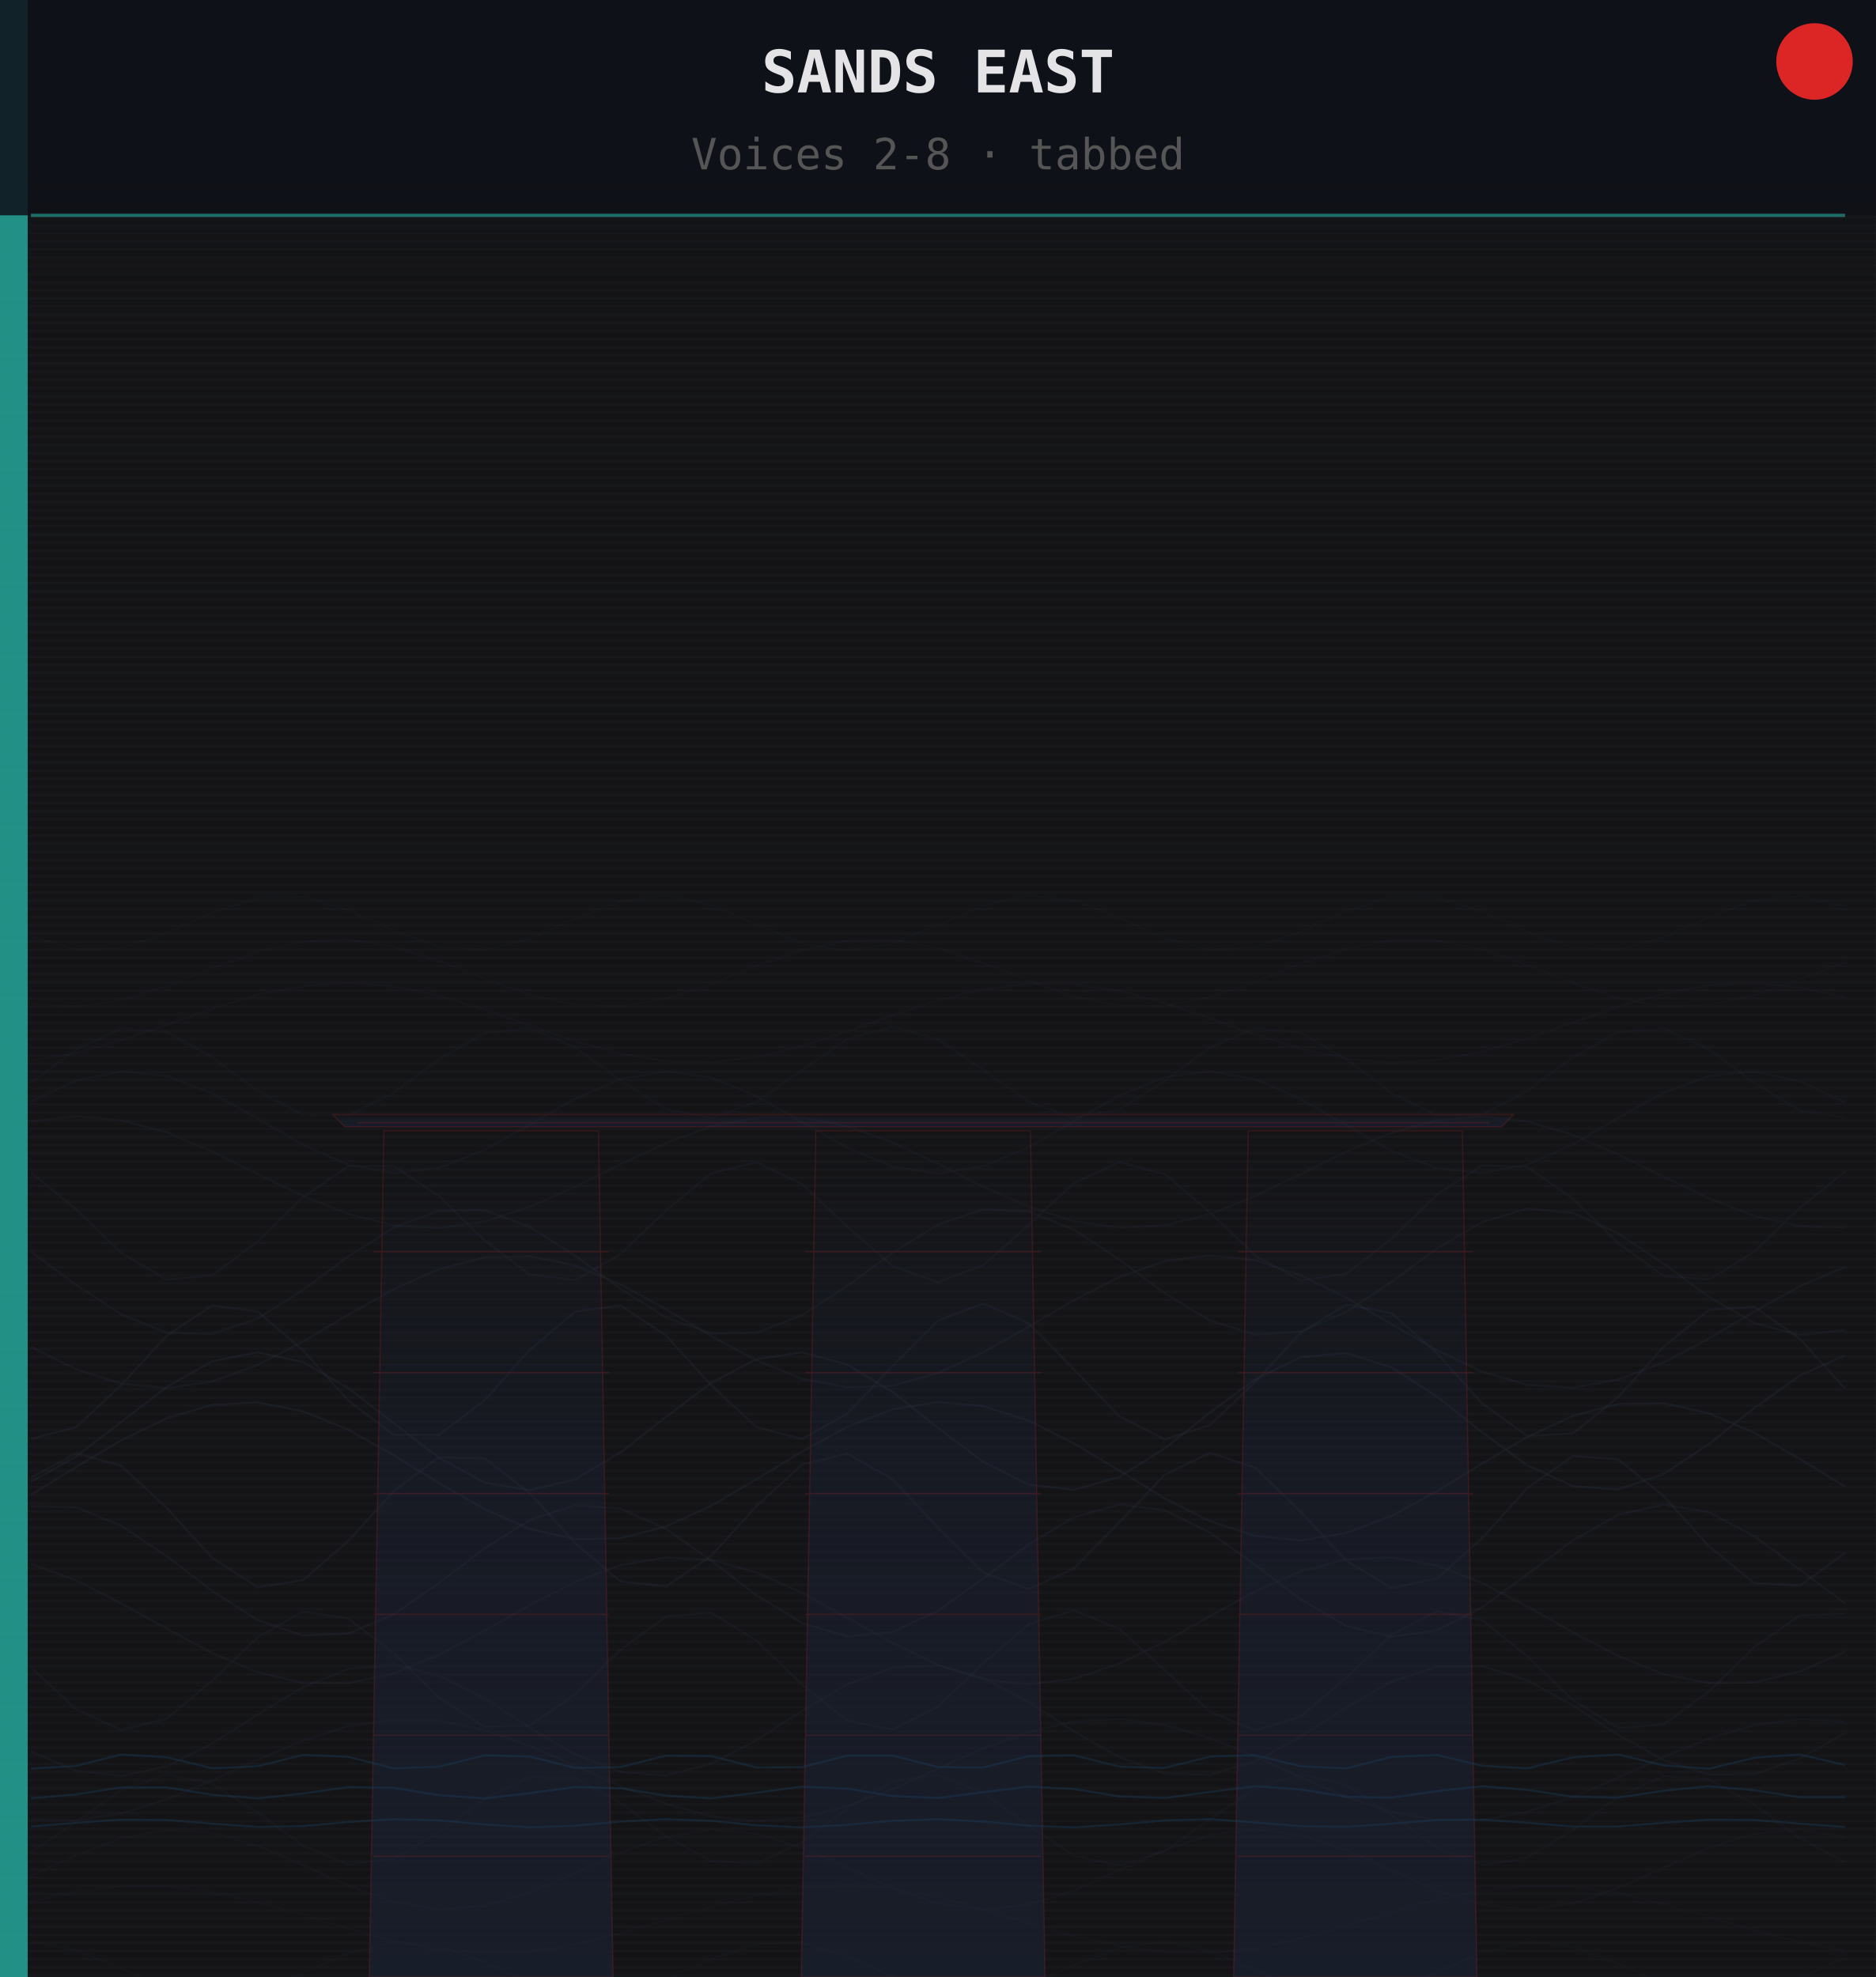
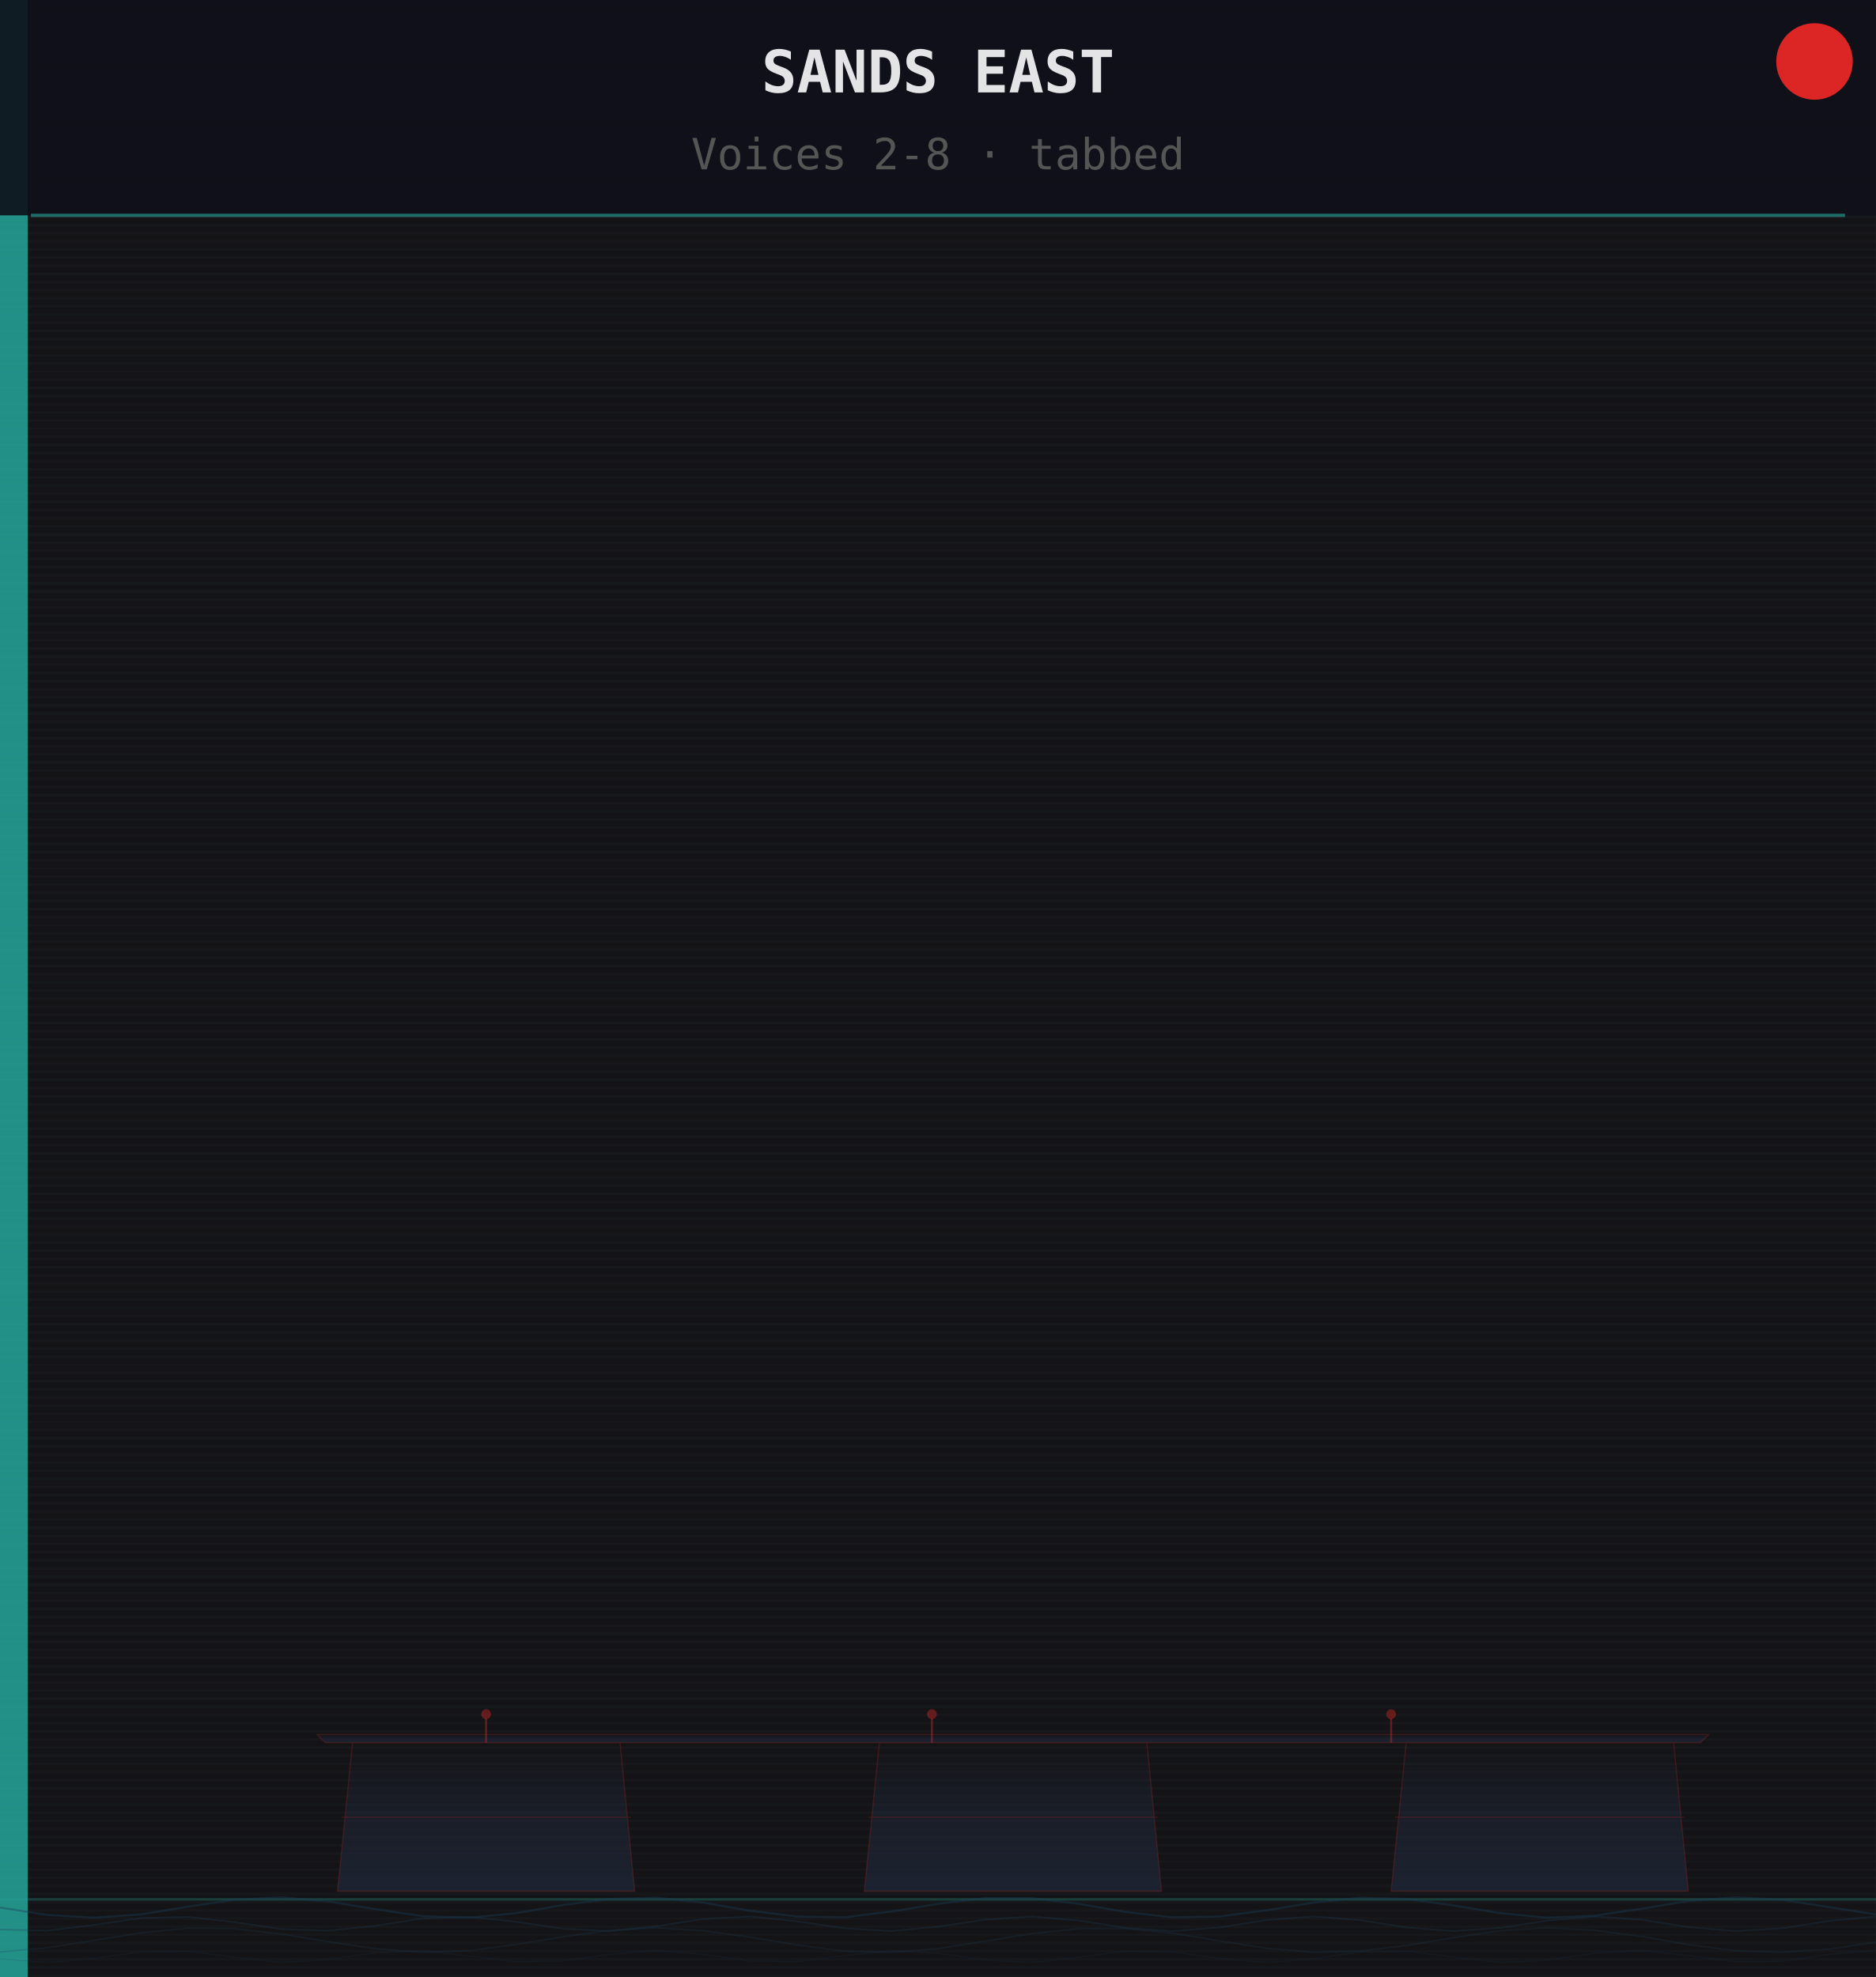
<svg xmlns="http://www.w3.org/2000/svg" width="460.8" height="485.67" viewBox="0 0 460.8 485.67">
  <defs>
    <pattern id="grain" x="0" y="0" width="460.8" height="2" patternUnits="userSpaceOnUse">
      <rect width="460.8" height="2" fill="#141416" />
      <rect y="1" width="460.8" height="0.6" fill="#1e2228" opacity="0.30" />
    </pattern>
-     <linearGradient id="skyG" x1="0" y1="0" x2="0" y2="1">
-       <stop offset="0%" stop-color="#0a1520" stop-opacity="0.70" />
-       <stop offset="40%" stop-color="#141416" stop-opacity="0.0" />
-     </linearGradient>
    <linearGradient id="mbsG" x1="0" y1="0" x2="0" y2="1">
-       <stop offset="0%" stop-color="#1a2030" stop-opacity="0.0" />
-       <stop offset="40%" stop-color="#1a2030" stop-opacity="0.50" />
-       <stop offset="100%" stop-color="#1a2030" stop-opacity="0.75" />
+       <stop offset="0%" stop-color="#1e2535" stop-opacity="0.0" />
+       <stop offset="45%" stop-color="#1e2535" stop-opacity="0.55" />
+       <stop offset="100%" stop-color="#1e2535" stop-opacity="0.80" />
    </linearGradient>
  </defs>
  <rect width="460.8" height="485.67" fill="url(#grain)" />
-   <rect x="0" y="0" width="460.8" height="207.9" fill="url(#skyG)" />
  <rect x="0" y="0" width="6.8" height="485.67" fill="#26a69a" opacity="0.85" />
-   <g fill="url(#mbsG)" stroke="none">
-     <polygon points="94.3,277.8 147.0,277.8 150.6,485.7 90.7,485.7" />
-     <polygon points="200.4,277.8 253.1,277.8 256.7,485.7 196.8,485.7" />
-     <polygon points="306.6,277.8 359.2,277.8 362.8,485.7 303.0,485.7" />
-     <polygon points="84.7,276.8 368.8,276.8 371.8,273.8 81.7,273.8" />
-   </g>
-   <g fill="none" stroke="#dc2626" stroke-width="0.3" opacity="0.18">
-     <polygon points="94.3,277.8 147.0,277.8 150.6,485.7 90.7,485.7" />
-     <line x1="91.7" y1="456.0" x2="149.6" y2="456.0" />
-     <line x1="91.7" y1="426.3" x2="149.6" y2="426.3" />
-     <line x1="91.7" y1="396.6" x2="149.6" y2="396.6" />
-     <line x1="91.7" y1="366.9" x2="149.6" y2="366.9" />
-     <line x1="91.7" y1="337.2" x2="149.6" y2="337.2" />
-     <line x1="91.7" y1="307.5" x2="149.6" y2="307.5" />
-     <polygon points="200.4,277.8 253.1,277.8 256.7,485.7 196.8,485.7" />
-     <line x1="197.8" y1="456.0" x2="255.7" y2="456.0" />
-     <line x1="197.8" y1="426.3" x2="255.7" y2="426.3" />
-     <line x1="197.8" y1="396.6" x2="255.7" y2="396.6" />
-     <line x1="197.8" y1="366.9" x2="255.7" y2="366.9" />
-     <line x1="197.8" y1="337.2" x2="255.7" y2="337.2" />
-     <line x1="197.8" y1="307.5" x2="255.7" y2="307.5" />
-     <polygon points="306.6,277.8 359.2,277.8 362.8,485.7 303.0,485.7" />
-     <line x1="304.0" y1="456.0" x2="361.8" y2="456.0" />
-     <line x1="304.0" y1="426.3" x2="361.8" y2="426.3" />
-     <line x1="304.0" y1="396.6" x2="361.8" y2="396.6" />
-     <line x1="304.0" y1="366.9" x2="361.8" y2="366.9" />
-     <line x1="304.0" y1="337.2" x2="361.8" y2="337.2" />
-     <line x1="304.0" y1="307.5" x2="361.8" y2="307.5" />
-     <polygon points="84.7,276.8 368.8,276.8 371.8,273.8 81.7,273.8" />
-     <line x1="87.7" y1="275.8" x2="365.8" y2="275.8" />
-   </g>
-   <path d="M7.6,230.1 L18.7,233.3 L29.8,232.9 L41.0,229.2 L52.1,224.2 L63.3,220.6 L74.4,220.3 L85.5,223.6 L96.7,228.6 L107.8,232.6 L119.0,233.4 L130.1,230.6 L141.3,225.7 L152.4,221.4 L163.6,220.0 L174.7,222.3 L185.8,227.1 L197.0,231.7 L208.1,233.6 L219.3,231.8 L230.4,227.3 L241.5,222.5 L252.7,220.0 L263.8,221.2 L275.0,225.5 L286.1,230.4 L297.2,233.4 L308.4,232.7 L319.5,228.8 L330.7,223.8 L341.8,220.4 L353.0,220.5 L364.1,223.9 L375.2,229.0 L386.4,232.8 L397.5,233.3 L408.7,230.3 L419.8,225.3 L430.9,221.2 L442.1,220.1 L453.2,222.6" fill="none" stroke="#2a3040" stroke-width="0.5" opacity="0.08" />
-   <path d="M7.6,246.6 L18.7,247.3 L29.8,245.7 L41.0,242.2 L52.1,237.9 L63.3,233.9 L74.4,231.3 L85.5,230.8 L96.7,232.5 L107.8,236.1 L119.0,240.4 L130.1,244.3 L141.3,246.8 L152.4,247.2 L163.6,245.3 L174.7,241.7 L185.8,237.3 L197.0,233.4 L208.1,231.1 L219.3,230.9 L230.4,232.9 L241.5,236.6 L252.7,240.9 L263.8,244.8 L275.0,247.0 L286.1,247.1 L297.2,244.9 L308.4,241.2 L319.5,236.8 L330.7,233.1 L341.8,230.9 L353.0,231.0 L364.1,233.3 L375.2,237.1 L386.4,241.5 L397.5,245.2 L408.7,247.2 L419.8,246.9 L430.9,244.5 L442.1,240.6 L453.2,236.3" fill="none" stroke="#2a3040" stroke-width="0.5" opacity="0.09" />
-   <path d="M7.6,260.6 L18.7,258.7 L29.8,255.5 L41.0,251.7 L52.1,247.8 L63.3,244.4 L74.4,242.2 L85.5,241.4 L96.7,242.3 L107.8,244.6 L119.0,248.0 L130.1,251.9 L141.3,255.8 L152.4,258.8 L163.6,260.7 L174.7,261.0 L185.8,259.7 L197.0,257.0 L208.1,253.4 L219.3,249.4 L230.4,245.8 L241.5,243.0 L252.7,241.6 L263.8,241.7 L275.0,243.4 L286.1,246.4 L297.2,250.2 L308.4,254.2 L319.5,257.6 L330.7,260.1 L341.8,261.1 L353.0,260.4 L364.1,258.3 L375.2,255.1 L386.4,251.2 L397.5,247.3 L408.7,244.1 L419.8,242.0 L430.9,241.5 L442.1,242.5 L453.2,245.0" fill="none" stroke="#2a3040" stroke-width="0.5" opacity="0.11" />
-   <path d="M7.6,266.0 L18.7,257.8 L29.8,252.7 L41.0,253.5 L52.1,259.7 L63.3,268.0 L74.4,273.8 L85.5,274.0 L96.7,268.5 L107.8,260.2 L119.0,253.8 L130.1,252.6 L141.3,257.3 L152.4,265.4 L163.6,272.5 L174.7,274.6 L185.8,270.7 L197.0,262.8 L208.1,255.3 L219.3,252.2 L230.4,255.3 L241.5,262.8 L252.7,270.7 L263.8,274.6 L275.0,272.5 L286.1,265.5 L297.2,257.3 L308.4,252.6 L319.5,253.7 L330.7,260.2 L341.8,268.5 L353.0,274.0 L364.1,273.8 L375.2,268.0 L386.4,259.7 L397.5,253.5 L408.7,252.7 L419.8,257.8 L430.9,266.0 L442.1,272.8 L453.2,274.6" fill="none" stroke="#2a3040" stroke-width="0.5" opacity="0.13" />
-   <path d="M7.6,270.6 L18.7,265.5 L29.8,263.2 L41.0,264.3 L52.1,268.6 L63.3,274.8 L74.4,281.2 L85.5,286.1 L96.7,288.2 L107.8,286.9 L119.0,282.5 L130.1,276.3 L141.3,269.9 L152.4,265.1 L163.6,263.2 L174.7,264.7 L185.8,269.3 L197.0,275.6 L208.1,281.9 L219.3,286.6 L230.4,288.3 L241.5,286.5 L252.7,281.8 L263.8,275.4 L275.0,269.1 L286.1,264.6 L297.2,263.2 L308.4,265.1 L319.5,270.0 L330.7,276.4 L341.8,282.7 L353.0,287.0 L364.1,288.2 L375.2,286.1 L386.4,281.1 L397.5,274.6 L408.7,268.4 L419.8,264.3 L430.9,263.2 L442.1,265.6 L453.2,270.8" fill="none" stroke="#2a3040" stroke-width="0.5" opacity="0.15" />
-   <path d="M7.6,275.5 L18.7,274.2 L29.8,275.2 L41.0,278.2 L52.1,282.9 L63.3,288.4 L74.4,293.8 L85.5,298.2 L96.7,301.0 L107.8,301.7 L119.0,300.1 L130.1,296.5 L141.3,291.5 L152.4,286.0 L163.6,280.8 L174.7,276.7 L185.8,274.5 L197.0,274.5 L208.1,276.7 L219.3,280.7 L230.4,285.9 L241.5,291.5 L252.7,296.4 L263.8,300.0 L275.0,301.6 L286.1,301.0 L297.2,298.3 L308.4,293.8 L319.5,288.4 L330.7,282.9 L341.8,278.3 L353.0,275.2 L364.1,274.2 L375.2,275.5 L386.4,278.8 L397.5,283.6 L408.7,289.1 L419.8,294.4 L430.9,298.7 L442.1,301.2 L453.2,301.6" fill="none" stroke="#2a3040" stroke-width="0.5" opacity="0.17" />
-   <path d="M7.6,288.0 L18.7,297.1 L29.8,307.8 L41.0,314.4 L52.1,313.3 L63.3,305.0 L74.4,294.1 L85.5,286.5 L96.7,286.4 L107.8,293.8 L119.0,304.7 L130.1,313.1 L141.3,314.5 L152.4,308.1 L163.6,297.4 L174.7,288.2 L185.8,285.5 L197.0,290.9 L208.1,301.3 L219.3,311.1 L230.4,315.0 L241.5,310.8 L252.7,300.9 L263.8,290.6 L275.0,285.5 L286.1,288.4 L297.2,297.8 L308.4,308.5 L319.5,314.6 L330.7,312.9 L341.8,304.3 L353.0,293.4 L364.1,286.3 L375.2,286.7 L386.4,294.5 L397.5,305.4 L408.7,313.5 L419.8,314.3 L430.9,307.5 L442.1,296.7 L453.2,287.8" fill="none" stroke="#2a3040" stroke-width="0.5" opacity="0.19" />
-   <path d="M7.6,307.5 L18.7,315.6 L29.8,322.9 L41.0,327.4 L52.1,327.7 L63.3,323.9 L74.4,316.9 L85.5,308.7 L96.7,301.6 L107.8,297.4 L119.0,297.3 L130.1,301.4 L141.3,308.5 L152.4,316.6 L163.6,323.7 L174.7,327.6 L185.8,327.4 L197.0,323.1 L208.1,315.9 L219.3,307.7 L230.4,300.8 L241.5,297.1 L252.7,297.6 L263.8,302.1 L275.0,309.5 L286.1,317.7 L297.2,324.4 L308.4,327.9 L319.5,327.1 L330.7,322.3 L341.8,314.9 L353.0,306.7 L364.1,300.2 L375.2,296.9 L386.4,298.0 L397.5,303.0 L408.7,310.5 L419.8,318.6 L430.9,325.0 L442.1,328.0 L453.2,326.7" fill="none" stroke="#2a3040" stroke-width="0.5" opacity="0.21" />
-   <path d="M7.6,330.9 L18.7,336.4 L29.8,339.9 L41.0,341.0 L52.1,339.4 L63.3,335.3 L74.4,329.6 L85.5,323.0 L96.7,316.7 L107.8,311.8 L119.0,308.9 L130.1,308.6 L141.3,310.9 L152.4,315.5 L163.6,321.6 L174.7,328.2 L185.8,334.2 L197.0,338.7 L208.1,340.8 L219.3,340.4 L230.4,337.3 L241.5,332.2 L252.7,325.9 L263.8,319.4 L275.0,313.7 L286.1,309.8 L297.2,308.4 L308.4,309.6 L319.5,313.3 L330.7,318.8 L341.8,325.3 L353.0,331.7 L364.1,337.0 L375.2,340.2 L386.4,340.9 L397.5,338.9 L408.7,334.7 L419.8,328.8 L430.9,322.2 L442.1,316.0 L453.2,311.2" fill="none" stroke="#2a3040" stroke-width="0.5" opacity="0.23" />
-   <path d="M7.6,353.5 L18.7,350.6 L29.8,340.2 L41.0,328.1 L52.1,320.7 L63.3,322.2 L74.4,331.7 L85.5,344.0 L96.7,352.5 L107.8,352.5 L119.0,344.0 L130.1,331.6 L141.3,322.2 L152.4,320.7 L163.6,328.1 L174.7,340.3 L185.8,350.6 L197.0,353.5 L208.1,347.3 L219.3,335.5 L230.4,324.4 L241.5,320.2 L252.7,325.1 L263.8,336.4 L275.0,348.0 L286.1,353.6 L297.2,350.1 L308.4,339.4 L319.5,327.4 L330.7,320.5 L341.8,322.6 L353.0,332.5 L364.1,344.8 L375.2,352.8 L386.4,352.1 L397.5,343.2 L408.7,330.8 L419.8,321.8 L430.9,321.0 L442.1,328.9 L453.2,341.1" fill="none" stroke="#2a3040" stroke-width="0.5" opacity="0.25" />
-   <path d="M7.6,364.0 L18.7,357.8 L29.8,349.3 L41.0,340.7 L52.1,334.4 L63.3,332.2 L74.4,334.6 L85.5,341.0 L96.7,349.6 L107.8,358.1 L119.0,364.2 L130.1,366.1 L141.3,363.4 L152.4,356.8 L163.6,348.1 L174.7,339.7 L185.8,333.9 L197.0,332.2 L208.1,335.2 L219.3,342.0 L230.4,350.8 L241.5,359.1 L252.7,364.7 L263.8,366.0 L275.0,362.8 L286.1,355.8 L297.2,347.0 L308.4,338.8 L319.5,333.4 L330.7,332.4 L341.8,335.9 L353.0,343.1 L364.1,351.9 L375.2,360.0 L386.4,365.1 L397.5,365.9 L408.7,362.1 L419.8,354.7 L430.9,345.9 L442.1,337.9 L453.2,333.0" fill="none" stroke="#2a3040" stroke-width="0.5" opacity="0.27" />
-   <path d="M7.6,367.2 L18.7,360.4 L29.8,353.8 L41.0,348.4 L52.1,345.1 L63.3,344.5 L74.4,346.7 L85.5,351.2 L96.7,357.5 L107.8,364.3 L119.0,370.7 L130.1,375.6 L141.3,378.1 L152.4,377.9 L163.6,375.0 L174.7,369.9 L185.8,363.4 L197.0,356.6 L208.1,350.5 L219.3,346.2 L230.4,344.4 L241.5,345.4 L252.7,349.0 L263.8,354.6 L275.0,361.3 L286.1,368.1 L297.2,373.7 L308.4,377.3 L319.5,378.4 L330.7,376.6 L341.8,372.4 L353.0,366.3 L364.1,359.5 L375.2,353.0 L386.4,347.8 L397.5,344.9 L408.7,344.7 L419.8,347.2 L430.9,352.0 L442.1,358.4 L453.2,365.2" fill="none" stroke="#2a3040" stroke-width="0.5" opacity="0.27" />
-   <path d="M7.6,363.0 L18.7,357.0 L29.8,360.1 L41.0,370.5 L52.1,382.7 L63.3,389.9 L74.4,388.2 L85.5,378.6 L96.7,366.3 L107.8,358.0 L119.0,358.2 L130.1,366.8 L141.3,379.1 L152.4,388.5 L163.6,389.7 L174.7,382.2 L185.8,370.0 L197.0,359.8 L208.1,357.1 L219.3,363.4 L230.4,375.3 L241.5,386.3 L252.7,390.4 L263.8,385.3 L275.0,373.9 L286.1,362.3 L297.2,356.9 L308.4,360.6 L319.5,371.4 L330.7,383.4 L341.8,390.1 L353.0,387.8 L364.1,377.8 L375.2,365.5 L386.4,357.7 L397.5,358.5 L408.7,367.6 L419.8,379.9 L430.9,388.9 L442.1,389.5 L453.2,381.5" fill="none" stroke="#2a3040" stroke-width="0.5" opacity="0.25" />
-   <path d="M7.6,370.0 L18.7,370.3 L29.8,374.8 L41.0,382.3 L52.1,390.8 L63.3,398.0 L74.4,401.8 L85.5,401.3 L96.7,396.6 L107.8,388.9 L119.0,380.4 L130.1,373.4 L141.3,369.8 L152.4,370.6 L163.6,375.6 L174.7,383.4 L185.8,391.9 L197.0,398.7 L208.1,402.0 L219.3,400.9 L230.4,395.7 L241.5,387.8 L252.7,379.4 L263.8,372.7 L275.0,369.6 L286.1,371.0 L297.2,376.5 L308.4,384.5 L319.5,392.9 L330.7,399.4 L341.8,402.1 L353.0,400.5 L364.1,394.8 L375.2,386.7 L386.4,378.4 L397.5,372.1 L408.7,369.6 L419.8,371.5 L430.9,377.4 L442.1,385.6 L453.2,393.9" fill="none" stroke="#2a3040" stroke-width="0.5" opacity="0.23" />
-   <path d="M7.6,384.2 L18.7,388.2 L29.8,393.9 L41.0,400.1 L52.1,406.1 L63.3,410.8 L74.4,413.4 L85.5,413.5 L96.7,411.1 L107.8,406.5 L119.0,400.6 L130.1,394.3 L141.3,388.6 L152.4,384.5 L163.6,382.6 L174.7,383.2 L185.8,386.3 L197.0,391.3 L208.1,397.4 L219.3,403.6 L230.4,409.0 L241.5,412.5 L252.7,413.8 L263.8,412.4 L275.0,408.7 L286.1,403.3 L297.2,397.0 L308.4,390.9 L319.5,386.0 L330.7,383.1 L341.8,382.6 L353.0,384.6 L364.1,388.9 L375.2,394.7 L386.4,401.0 L397.5,406.8 L408.7,411.3 L419.8,413.5 L430.9,413.3 L442.1,410.6 L453.2,405.8" fill="none" stroke="#2a3040" stroke-width="0.5" opacity="0.21" />
-   <path d="M7.6,409.6 L18.7,419.9 L29.8,425.0 L41.0,422.2 L52.1,412.9 L63.3,402.2 L74.4,395.9 L85.5,397.6 L96.7,406.1 L107.8,417.0 L119.0,424.2 L130.1,423.9 L141.3,416.2 L152.4,405.3 L163.6,397.1 L174.7,396.2 L185.8,403.0 L197.0,413.8 L208.1,422.7 L219.3,424.9 L230.4,419.2 L241.5,408.6 L252.7,399.0 L263.8,395.6 L275.0,400.2 L286.1,410.3 L297.2,420.5 L308.4,425.1 L319.5,421.7 L330.7,412.1 L341.8,401.6 L353.0,395.8 L364.1,398.0 L375.2,406.9 L386.4,417.7 L397.5,424.5 L408.7,423.6 L419.8,415.5 L430.9,404.6 L442.1,396.8 L453.2,396.4" fill="none" stroke="#2a3040" stroke-width="0.5" opacity="0.19" />
-   <path d="M7.6,430.3 L18.7,435.0 L29.8,436.3 L41.0,433.9 L52.1,428.3 L63.3,421.2 L74.4,414.5 L85.5,410.0 L96.7,408.9 L107.8,411.6 L119.0,417.2 L130.1,424.4 L141.3,431.0 L152.4,435.3 L163.6,436.2 L174.7,433.3 L185.8,427.5 L197.0,420.3 L208.1,413.8 L219.3,409.7 L230.4,409.1 L241.5,412.2 L252.7,418.1 L263.8,425.3 L275.0,431.7 L286.1,435.7 L297.2,436.0 L308.4,432.7 L319.5,426.6 L330.7,419.4 L341.8,413.1 L353.0,409.4 L364.1,409.3 L375.2,412.8 L386.4,419.0 L397.5,426.2 L408.7,432.4 L419.8,435.9 L430.9,435.8 L442.1,432.0 L453.2,425.7" fill="none" stroke="#2a3040" stroke-width="0.5" opacity="0.17" />
-   <path d="M7.6,446.9 L18.7,447.2 L29.8,445.5 L41.0,442.0 L52.1,437.4 L63.3,432.3 L74.4,427.6 L85.5,424.1 L96.7,422.4 L107.8,422.7 L119.0,425.0 L130.1,428.9 L141.3,433.7 L152.4,438.8 L163.6,443.1 L174.7,446.2 L185.8,447.4 L197.0,446.5 L208.1,443.7 L219.3,439.5 L230.4,434.5 L241.5,429.5 L252.7,425.5 L263.8,422.9 L275.0,422.3 L286.1,423.8 L297.2,427.0 L308.4,431.5 L319.5,436.6 L330.7,441.4 L341.8,445.1 L353.0,447.1 L364.1,447.1 L375.2,445.1 L386.4,441.5 L397.5,436.7 L408.7,431.6 L419.8,427.1 L430.9,423.8 L442.1,422.3 L453.2,422.9" fill="none" stroke="#2a3040" stroke-width="0.5" opacity="0.15" />
-   <path d="M7.6,455.1 L18.7,447.5 L29.8,439.7 L41.0,435.9 L52.1,438.2 L63.3,445.3 L74.4,453.4 L85.5,458.0 L96.7,456.7 L107.8,450.1 L119.0,441.9 L130.1,436.4 L141.3,436.8 L152.4,442.8 L163.6,451.1 L174.7,457.2 L185.8,457.8 L197.0,452.5 L208.1,444.3 L219.3,437.6 L230.4,436.0 L241.5,440.5 L252.7,448.5 L263.8,455.8 L275.0,458.3 L286.1,454.7 L297.2,446.9 L308.4,439.3 L319.5,435.8 L330.7,438.5 L341.8,445.9 L353.0,453.9 L364.1,458.1 L375.2,456.4 L386.4,449.5 L397.5,441.4 L408.7,436.3 L419.8,437.1 L430.9,443.3 L442.1,451.6 L453.2,457.4" fill="none" stroke="#2a3040" stroke-width="0.5" opacity="0.13" />
-   <path d="M7.6,460.8 L18.7,455.7 L29.8,451.6 L41.0,449.6 L52.1,450.2 L63.3,453.4 L74.4,458.2 L85.5,463.2 L96.7,467.2 L107.8,469.1 L119.0,468.2 L130.1,464.9 L141.3,460.1 L152.4,455.1 L163.6,451.2 L174.7,449.5 L185.8,450.5 L197.0,453.9 L208.1,458.8 L219.3,463.8 L230.4,467.6 L241.5,469.1 L252.7,467.9 L263.8,464.4 L275.0,459.4 L286.1,454.5 L297.2,450.8 L308.4,449.5 L319.5,450.9 L330.7,454.5 L341.8,459.5 L353.0,464.4 L364.1,467.9 L375.2,469.1 L386.4,467.6 L397.5,463.8 L408.7,458.8 L419.8,453.9 L430.9,450.5 L442.1,449.5 L453.2,451.2" fill="none" stroke="#2a3040" stroke-width="0.5" opacity="0.11" />
-   <path d="M7.6,467.1 L18.7,464.6 L29.8,463.4 L41.0,463.4 L52.1,464.8 L63.3,467.3 L74.4,470.4 L85.5,473.8 L96.7,476.8 L107.8,478.9 L119.0,479.8 L130.1,479.4 L141.3,477.7 L152.4,474.9 L163.6,471.7 L174.7,468.4 L185.8,465.6 L197.0,463.8 L208.1,463.2 L219.3,464.0 L230.4,466.1 L241.5,469.0 L252.7,472.4 L263.8,475.6 L275.0,478.1 L286.1,479.6 L297.2,479.8 L308.4,478.6 L319.5,476.2 L330.7,473.1 L341.8,469.8 L353.0,466.7 L364.1,464.4 L375.2,463.3 L386.4,463.5 L397.5,465.1 L408.7,467.7 L419.8,470.9 L430.9,474.2 L442.1,477.1 L453.2,479.1" fill="none" stroke="#2a3040" stroke-width="0.5" opacity="0.09" />
-   <path d="M7.6,477.0 L18.7,479.0 L29.8,483.6 L41.0,488.3 L52.1,490.6 L63.3,489.1 L74.4,484.7 L85.5,479.9 L96.7,477.1 L107.8,478.0 L119.0,482.0 L130.1,487.0 L141.3,490.2 L152.4,489.9 L163.6,486.3 L174.7,481.3 L185.8,477.6 L197.0,477.3 L208.1,480.6 L219.3,485.5 L230.4,489.6 L241.5,490.4 L252.7,487.7 L263.8,482.8 L275.0,478.4 L286.1,477.0 L297.2,479.2 L308.4,484.0 L319.5,488.6 L330.7,490.6 L341.8,488.9 L353.0,484.4 L364.1,479.6 L375.2,477.1 L386.4,478.2 L397.5,482.4 L408.7,487.3 L419.8,490.3 L430.9,489.8 L442.1,485.9 L453.2,480.9" fill="none" stroke="#2a3040" stroke-width="0.5" opacity="0.08" />
-   <g stroke="#1a4060" stroke-width="0.5" opacity="0.35">
-     <path d="M7.6,434.5 L18.7,433.8 L29.8,431.0 L41.0,431.7 L52.1,434.4 L63.3,433.9 L74.4,431.1 L85.6,431.6 L96.7,434.4 L107.8,434.0 L119.0,431.2 L130.1,431.5 L141.3,434.3 L152.4,434.1 L163.5,431.3 L174.7,431.4 L185.8,434.2 L197.0,434.1 L208.1,431.3 L219.3,431.3 L230.4,434.1 L241.5,434.2 L252.7,431.4 L263.8,431.2 L275.0,434.0 L286.1,434.3 L297.3,431.5 L308.4,431.2 L319.5,433.9 L330.7,434.4 L341.8,431.6 L353.0,431.1 L364.1,433.8 L375.2,434.4 L386.4,431.7 L397.5,431.0 L408.7,433.7 L419.8,434.5 L431.0,431.8 L442.1,431.0 L453.2,433.6" fill="none" />
-     <path d="M7.6,441.8 L18.7,440.8 L29.8,439.1 L41.0,439.1 L52.1,440.9 L63.3,441.8 L74.4,440.6 L85.6,439.0 L96.7,439.2 L107.8,441.0 L119.0,441.8 L130.1,440.5 L141.3,439.0 L152.4,439.3 L163.5,441.1 L174.7,441.8 L185.8,440.4 L197.0,438.9 L208.1,439.4 L219.3,441.2 L230.4,441.7 L241.5,440.3 L252.7,438.9 L263.8,439.5 L275.0,441.3 L286.1,441.7 L297.3,440.2 L308.4,438.8 L319.5,439.6 L330.7,441.4 L341.8,441.6 L353.0,440.0 L364.1,438.8 L375.2,439.7 L386.4,441.4 L397.5,441.6 L408.7,439.9 L419.8,438.8 L431.0,439.8 L442.1,441.5 L453.2,441.5" fill="none" />
-     <path d="M7.6,448.7 L18.7,447.8 L29.8,447.0 L41.0,447.1 L52.1,448.0 L63.3,448.8 L74.4,448.6 L85.6,447.6 L96.7,446.9 L107.8,447.2 L119.0,448.2 L130.1,448.9 L141.3,448.5 L152.4,447.5 L163.5,446.9 L174.7,447.3 L185.8,448.4 L197.0,448.9 L208.1,448.3 L219.3,447.3 L230.4,446.9 L241.5,447.5 L252.7,448.5 L263.8,448.9 L275.0,448.2 L286.1,447.2 L297.3,446.9 L308.4,447.7 L319.5,448.6 L330.7,448.8 L341.8,448.0 L353.0,447.1 L364.1,447.0 L375.2,447.8 L386.4,448.7 L397.5,448.7 L408.7,447.8 L419.8,447.0 L431.0,447.1 L442.1,448.0 L453.2,448.8" fill="none" />
-   </g>
-   <rect x="0" y="0" width="460.8" height="52.9" fill="#0e1018" opacity="0.85" />
+   <rect x="0" y="0" width="460.8" height="52.9" fill="#0e1018" opacity="0.90" />
  <text x="230.4" y="22.7" font-size="14.4" font-family="monospace" text-anchor="middle" fill="#e4e4e7" font-weight="bold">SANDS EAST</text>
  <text x="230.4" y="41.6" font-size="10.6" font-family="monospace" text-anchor="middle" fill="#555">Voices 2-8 · tabbed</text>
  <line x1="7.6" y1="52.9" x2="453.2" y2="52.9" stroke="#26a69a" stroke-width="0.8" opacity="0.60" />
+   <line x1="0" y1="466.6" x2="460.8" y2="466.6" stroke="#26a69a" stroke-width="0.6" opacity="0.30" />
+   <g fill="url(#mbsG)" stroke="none">
+     <polygon points="86.6,428.1 152.3,428.1 155.9,464.6 82.9,464.6" />
+     <polygon points="216.0,428.1 281.7,428.1 285.3,464.6 212.3,464.6" />
+     <polygon points="345.4,428.1 411.1,428.1 414.7,464.6 341.7,464.6" />
+     <polygon points="79.9,428.1 417.7,428.1 419.7,426.1 77.9,426.1" />
+   </g>
+   <g fill="none" stroke="#dc2626" stroke-width="0.3" opacity="0.20">
+     <polygon points="86.6,428.1 152.3,428.1 155.9,464.6 82.9,464.6" />
+     <line x1="83.9" y1="446.4" x2="154.9" y2="446.4" />
+     <polygon points="216.0,428.1 281.7,428.1 285.3,464.6 212.3,464.6" />
+     <line x1="213.3" y1="446.4" x2="284.3" y2="446.4" />
+     <polygon points="345.4,428.1 411.1,428.1 414.7,464.6 341.7,464.6" />
+     <line x1="342.7" y1="446.4" x2="413.7" y2="446.4" />
+     <polygon points="79.9,428.1 417.7,428.1 419.7,426.1 77.9,426.1" />
+   </g>
+   <line x1="119.4" y1="428.1" x2="119.4" y2="422.1" stroke="#dc2626" stroke-width="0.5" opacity="0.40" />
+   <circle cx="119.4" cy="421.1" r="1.2" fill="#dc2626" opacity="0.40" />
+   <line x1="228.9" y1="428.1" x2="228.9" y2="422.1" stroke="#dc2626" stroke-width="0.5" opacity="0.40" />
+   <circle cx="228.9" cy="421.1" r="1.2" fill="#dc2626" opacity="0.40" />
+   <line x1="341.7" y1="428.1" x2="341.7" y2="422.1" stroke="#dc2626" stroke-width="0.5" opacity="0.40" />
+   <circle cx="341.7" cy="421.1" r="1.2" fill="#dc2626" opacity="0.40" />
+   <g fill="none" stroke="#1a3c58">
+     <path d="M0.0,468.6 L11.5,470.4 L23.0,471.1 L34.6,470.3 L46.1,468.4 L57.6,466.7 L69.1,466.1 L80.6,467.1 L92.2,469.0 L103.7,470.7 L115.2,471.1 L126.7,470.0 L138.2,468.0 L149.8,466.5 L161.3,466.2 L172.8,467.4 L184.3,469.4 L195.8,470.8 L207.4,471.0 L218.9,469.6 L230.4,467.7 L241.9,466.3 L253.4,466.3 L265.0,467.7 L276.5,469.7 L288.0,471.0 L299.5,470.8 L311.0,469.3 L322.6,467.4 L334.1,466.2 L345.6,466.5 L357.1,468.1 L368.6,470.0 L380.2,471.1 L391.7,470.6 L403.2,468.9 L414.7,467.0 L426.2,466.1 L437.8,466.7 L449.3,468.5 L460.8,470.3" stroke-width="0.5" opacity="0.4" />
+     <path d="M0.0,474.0 L11.5,474.3 L23.0,472.9 L34.6,471.2 L46.1,470.9 L57.6,472.2 L69.1,473.9 L80.6,474.3 L92.2,473.1 L103.7,471.3 L115.2,470.9 L126.7,472.1 L138.2,473.8 L149.8,474.4 L161.3,473.2 L172.8,471.4 L184.3,470.8 L195.8,472.0 L207.4,473.7 L218.9,474.4 L230.4,473.3 L241.9,471.6 L253.4,470.8 L265.0,471.8 L276.5,473.6 L288.0,474.4 L299.5,473.5 L311.0,471.7 L322.6,470.8 L334.1,471.7 L345.6,473.5 L357.1,474.4 L368.6,473.6 L380.2,471.8 L391.7,470.8 L403.2,471.6 L414.7,473.4 L426.2,474.4 L437.8,473.7 L449.3,471.9 L460.8,470.8" stroke-width="0.4" opacity="0.3" />
+     <path d="M0.0,479.5 L11.5,478.5 L23.0,476.7 L34.6,474.8 L46.1,473.7 L57.6,473.8 L69.1,475.1 L80.6,477.0 L92.2,478.7 L103.7,479.6 L115.2,479.2 L126.7,477.7 L138.2,475.8 L149.8,474.2 L161.3,473.6 L172.8,474.3 L184.3,475.9 L195.8,477.8 L207.4,479.3 L218.9,479.6 L230.4,478.7 L241.9,476.9 L253.4,475.0 L265.0,473.8 L276.5,473.8 L288.0,474.9 L299.5,476.8 L311.0,478.6 L322.6,479.6 L334.1,479.3 L345.6,477.9 L357.1,476.0 L368.6,474.3 L380.2,473.6 L391.7,474.2 L403.2,475.7 L414.7,477.7 L426.2,479.2 L437.8,479.6 L449.3,478.8 L460.8,477.1" stroke-width="0.4" opacity="0.22" />
+     <path d="M0.0,481.2 L11.5,482.1 L23.0,481.1 L34.6,479.5 L46.1,479.3 L57.6,480.8 L69.1,482.1 L80.6,481.4 L92.2,479.7 L103.7,479.2 L115.2,480.5 L126.7,481.9 L138.2,481.7 L149.8,480.1 L161.3,479.1 L172.8,480.1 L184.3,481.7 L195.8,481.9 L207.4,480.4 L218.9,479.2 L230.4,479.8 L241.9,481.5 L253.4,482.1 L265.0,480.8 L276.5,479.3 L288.0,479.5 L299.5,481.1 L311.0,482.1 L322.6,481.2 L334.1,479.5 L345.6,479.3 L357.1,480.8 L368.6,482.1 L380.2,481.5 L391.7,479.8 L403.2,479.1 L414.7,480.4 L426.2,481.9 L437.8,481.8 L449.3,480.1 L460.8,479.1" stroke-width="0.3" opacity="0.16" />
+   </g>
  <circle cx="445.7" cy="15.1" r="9.4" fill="#dc2626" />
</svg>
